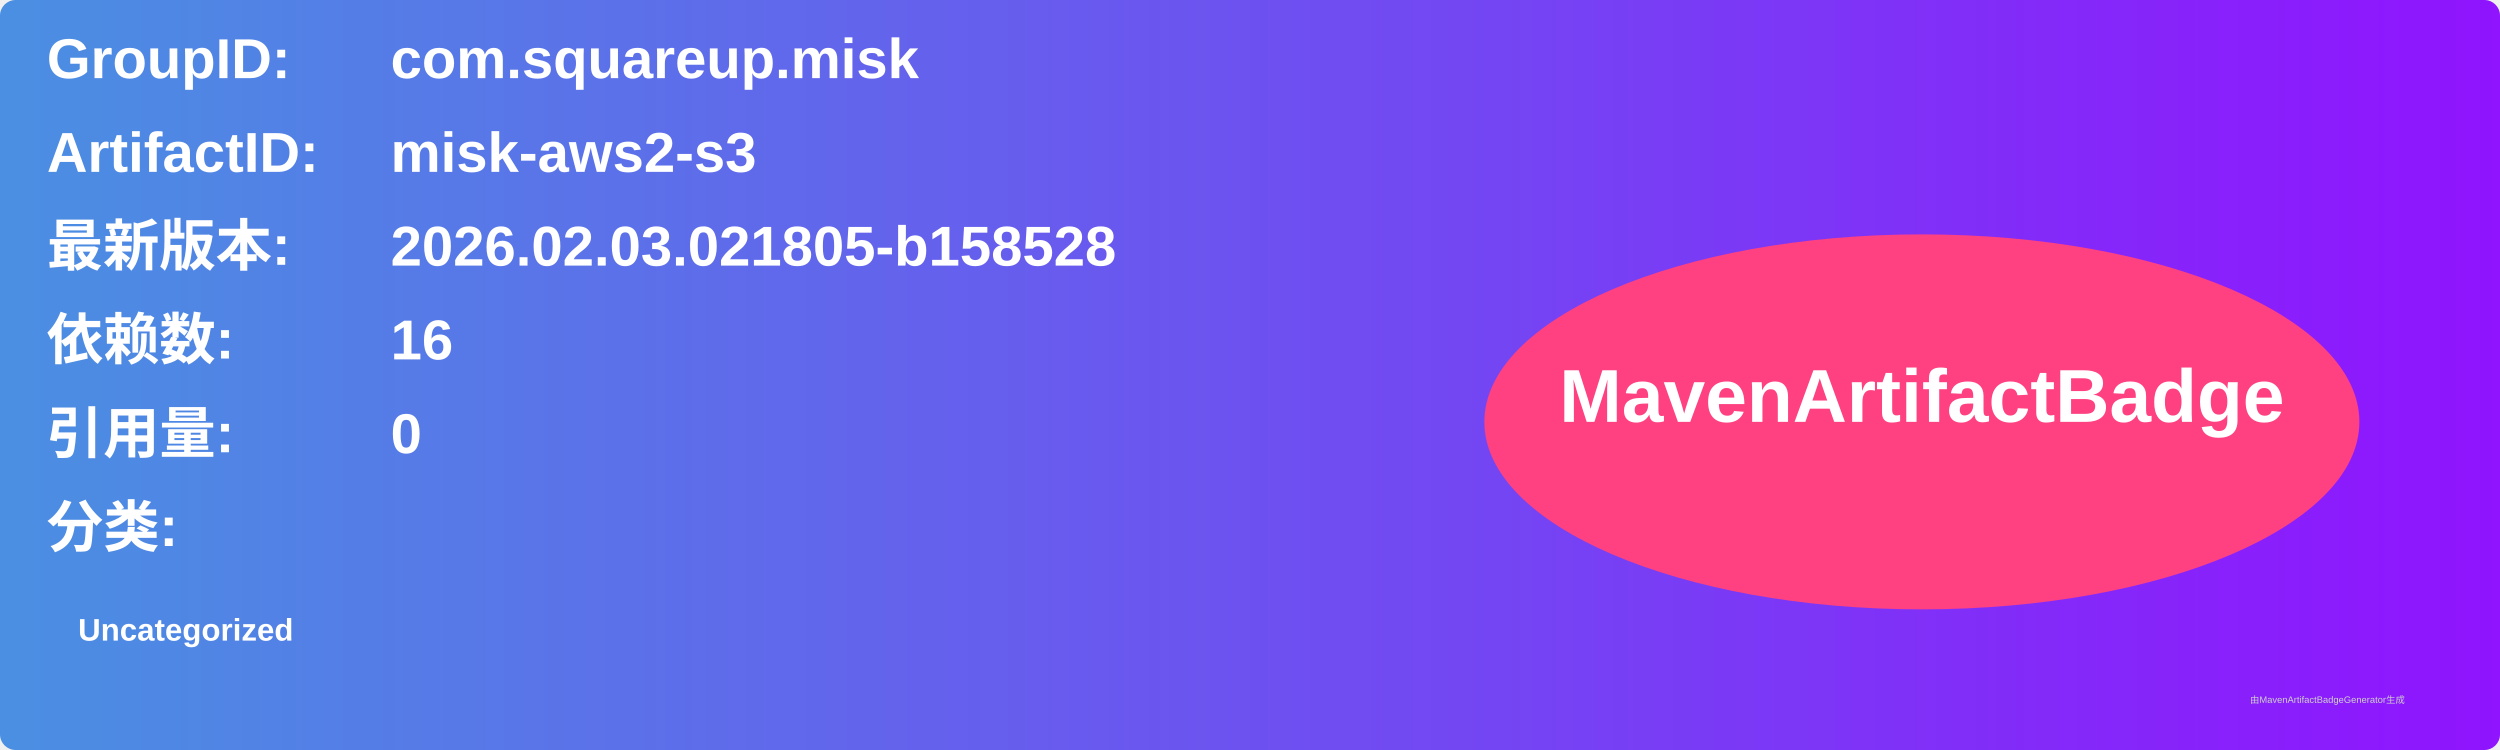
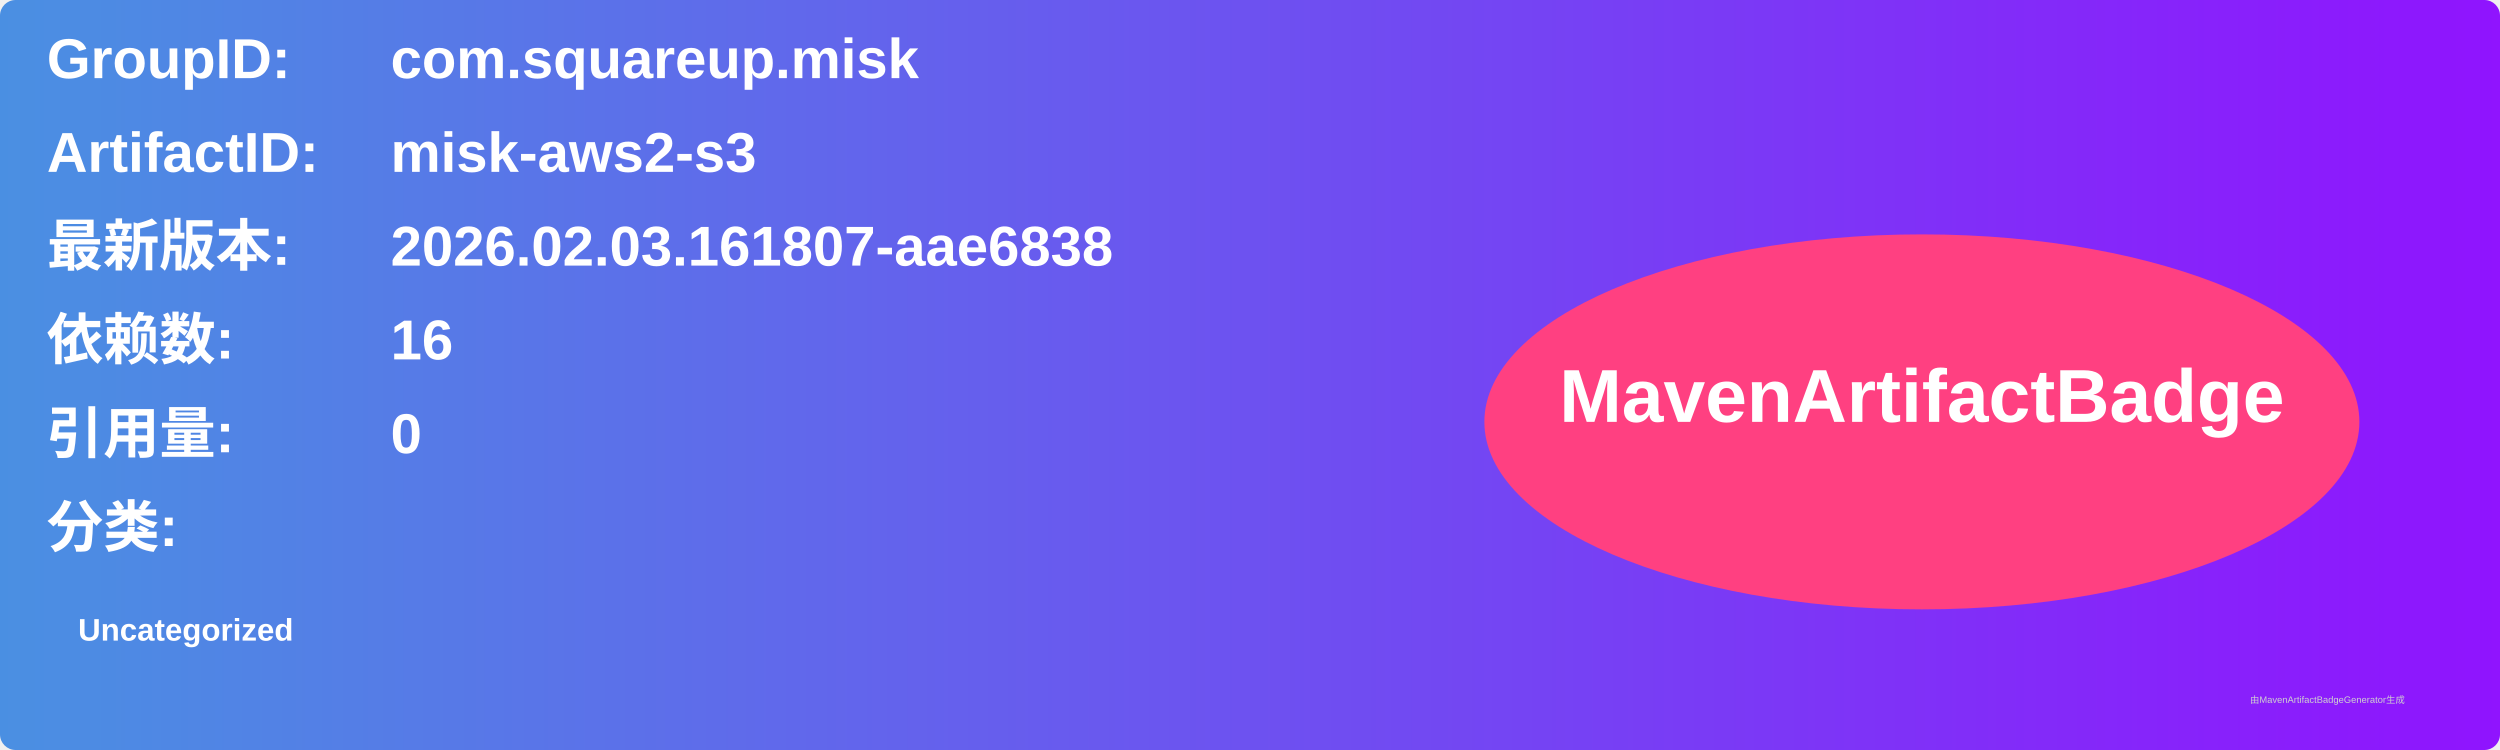
<svg xmlns="http://www.w3.org/2000/svg" width="800" height="240" viewBox="0 0 800 240">
  <linearGradient id="grad" x1="0%" y1="0%" x2="100%" y2="0%">
    <stop offset="0%" stop-color="#4a90e2" />
    <stop offset="100%" stop-color="#9013fe" />
  </linearGradient>
  <rect width="100%" height="100%" rx="5" ry="5" fill="url(#grad)" />
  <g transform="translate(15, 15)">
    <text x="0" y="10" font-family="Arial" font-size="18" fill="white" font-weight="bold" width="260">GroupID:</text>
    <text x="110" y="10" font-family="Arial" font-size="18" fill="white" font-weight="bold" width="460">com.squareup.misk</text>
    <text x="0" y="40" font-family="Arial" font-size="18" fill="white" font-weight="bold" width="260">ArtifactID:</text>
    <text x="110" y="40" font-family="Arial" font-size="18" fill="white" font-weight="bold" width="460">misk-aws2-s3</text>
    <text x="0" y="70" font-family="Arial" font-size="18" fill="white" font-weight="bold">最新版本:</text>
    <text x="110" y="70" font-family="Arial" font-size="18" fill="white" font-weight="bold">
-       <tspan font-weight="bold">2026.02.03.021805-b158528</tspan>
+       <tspan font-weight="bold">2026.02.03.161807-aae6838</tspan>
    </text>
    <text x="0" y="100" font-family="Arial" font-size="18" fill="white" font-weight="bold">依赖数: </text>
    <text x="110" y="100" font-family="Arial" font-size="18" fill="white">
      <tspan font-weight="bold">16</tspan>
    </text>
    <text x="0" y="130" font-family="Arial" font-size="18" fill="white" font-weight="bold">引用量: </text>
    <text x="110" y="130" font-family="Arial" font-size="18" fill="white">
      <tspan font-weight="bold">0</tspan>
    </text>
    <text x="0" y="160" font-family="Arial" font-size="18" fill="white" font-weight="bold">分类:</text>
    <text x="10" y="190" font-family="Arial" font-size="10" fill="white">
      <tspan font-weight="bold">Uncategorized</tspan>
    </text>
    <ellipse cx="600" cy="120" rx="140" ry="60" fill="#ff4081" />
    <text x="600" y="120" text-anchor="middle" font-family="Arial" font-size="24" fill="white" font-weight="bold">MavenArtifactBadge</text>
  </g>
  <text x="720" y="225" font-family="Arial" font-size="3" fill="#d0d0d0">由MavenArtifactBadgeGenerator生成</text>
</svg>
